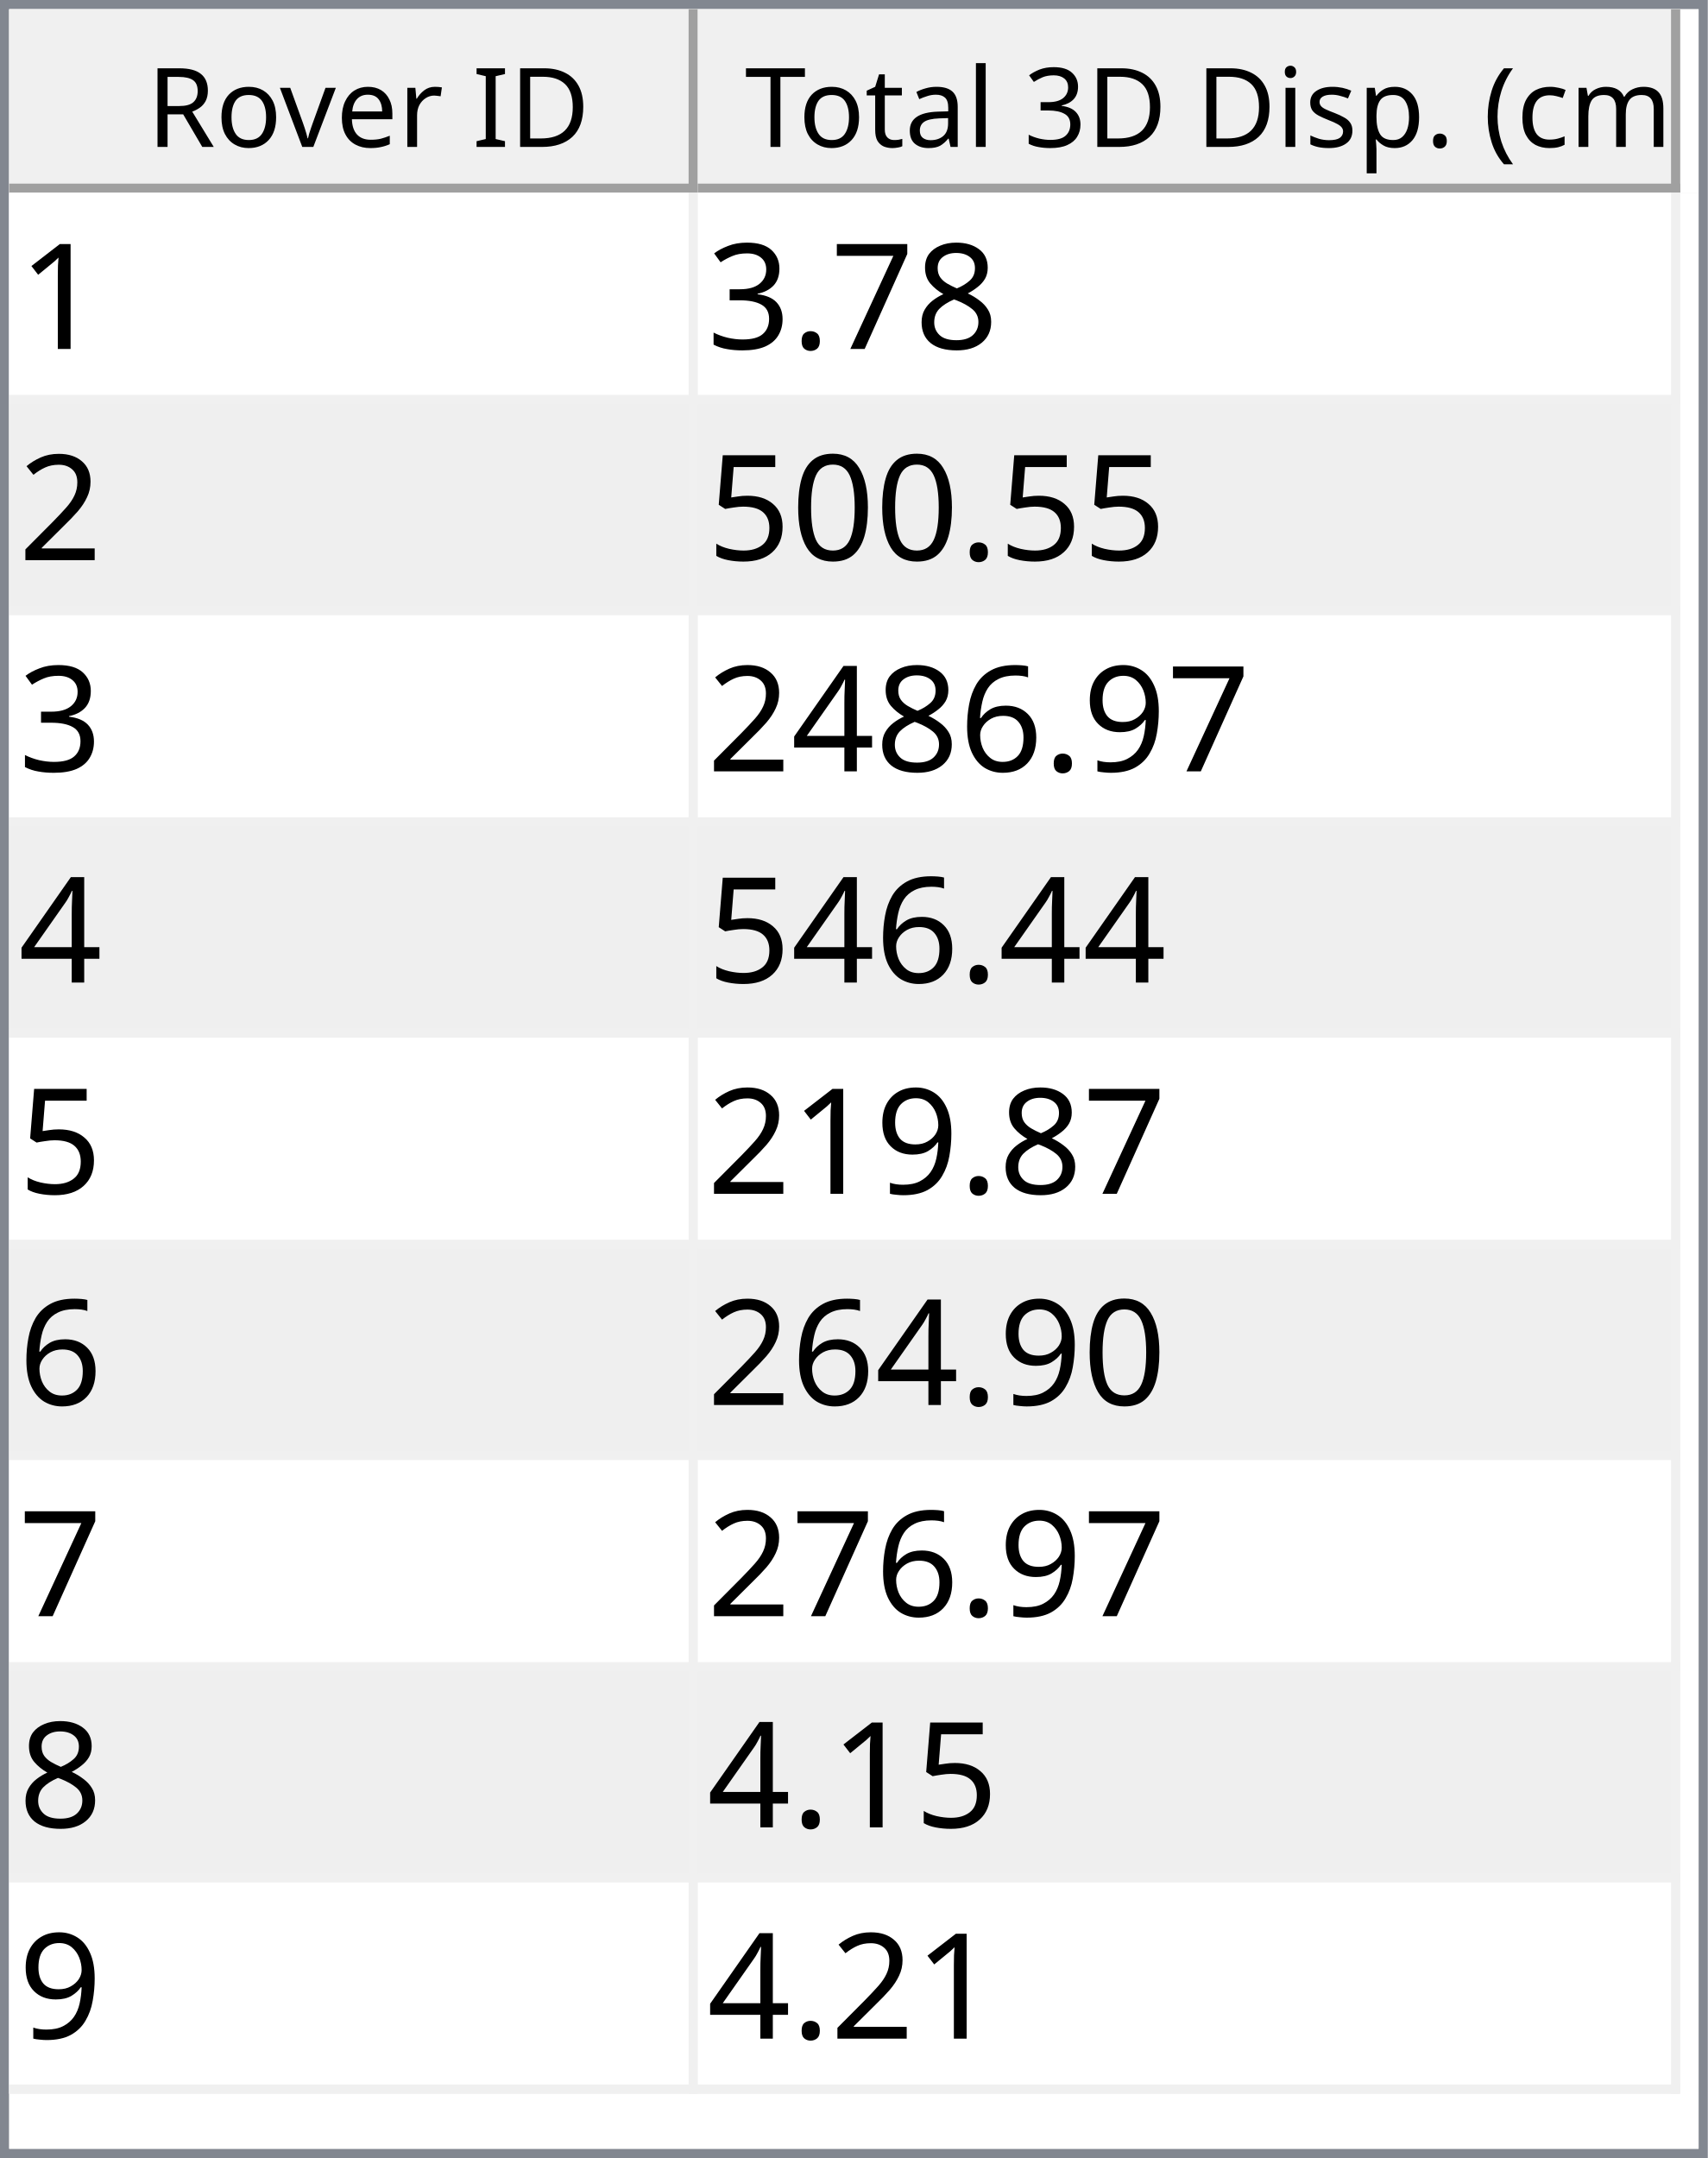
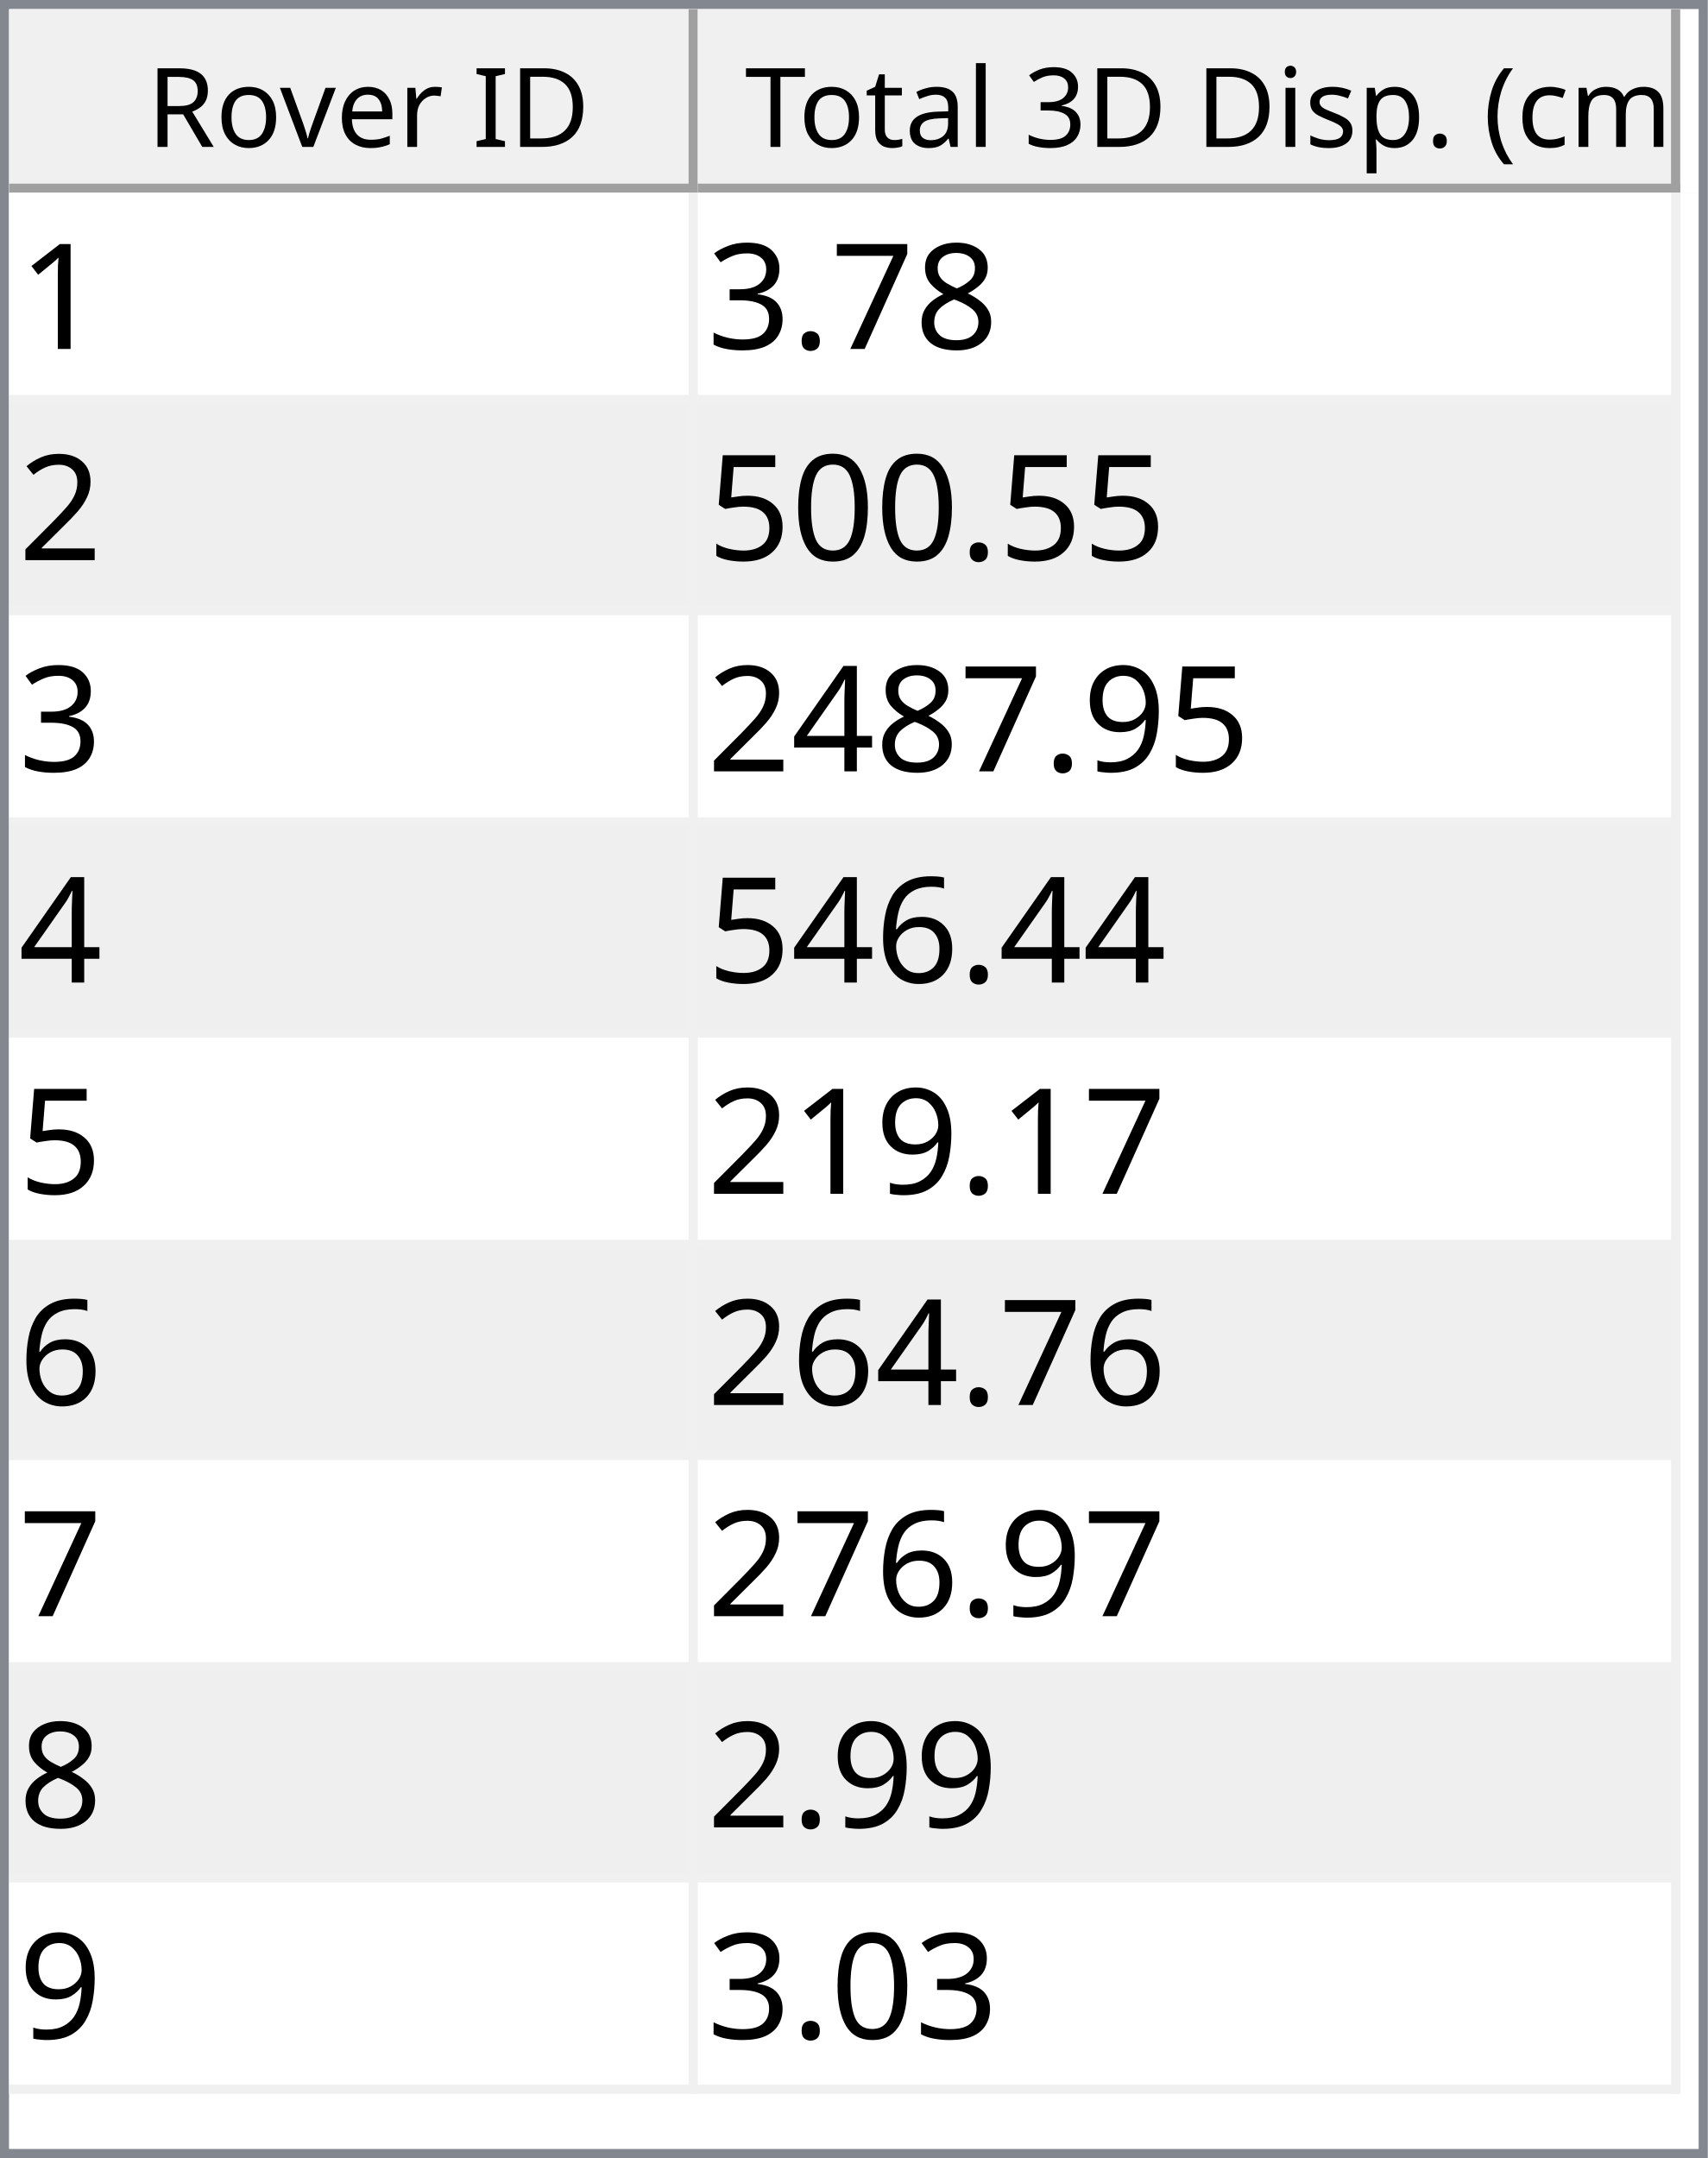
<svg xmlns="http://www.w3.org/2000/svg" style="fill-opacity:1; color-rendering:auto; color-interpolation:auto; text-rendering:auto; stroke:black; stroke-linecap:square; stroke-miterlimit:10; shape-rendering:auto; stroke-opacity:1; fill:black; stroke-dasharray:none; font-weight:normal; stroke-width:1; font-family:'Dialog'; font-style:normal; stroke-linejoin:miter; font-size:12px; stroke-dashoffset:0; image-rendering:auto;" width="186" height="235">
  <defs id="genericDefs" />
  <g>
    <defs id="defs1">
      <clipPath clipPathUnits="userSpaceOnUse" id="clipPath1">
        <path d="M0 0 L186 0 L186 235 L0 235 L0 0 Z" />
      </clipPath>
      <clipPath clipPathUnits="userSpaceOnUse" id="clipPath2">
        <path d="M0 0 L0 235 L186 235 L186 0 Z" />
      </clipPath>
      <clipPath clipPathUnits="userSpaceOnUse" id="clipPath3">
        <path d="M0 0 L0 20 L184 20 L184 0 Z" />
      </clipPath>
      <clipPath clipPathUnits="userSpaceOnUse" id="clipPath4">
        <path d="M0 0 L0 20 L75 20 L75 0 Z" />
      </clipPath>
      <clipPath clipPathUnits="userSpaceOnUse" id="clipPath5">
        <path d="M1 1 L1 19 L74 19 L74 1 Z" />
      </clipPath>
      <clipPath clipPathUnits="userSpaceOnUse" id="clipPath6">
        <path d="M0 0 L0 18 L73 18 L73 0 Z" />
      </clipPath>
      <clipPath clipPathUnits="userSpaceOnUse" id="clipPath7">
        <path d="M-0.5 -0.5 L-0.5 19.5 L74.5 19.5 L74.5 -0.5 Z" />
      </clipPath>
      <clipPath clipPathUnits="userSpaceOnUse" id="clipPath8">
        <path d="M0 0 L0 20 L107 20 L107 0 Z" />
      </clipPath>
      <clipPath clipPathUnits="userSpaceOnUse" id="clipPath9">
        <path d="M1 1 L1 19 L106 19 L106 1 Z" />
      </clipPath>
      <clipPath clipPathUnits="userSpaceOnUse" id="clipPath10">
        <path d="M0 0 L0 18 L105 18 L105 0 Z" />
      </clipPath>
      <clipPath clipPathUnits="userSpaceOnUse" id="clipPath11">
        <path d="M-0.5 -0.5 L-0.5 19.5 L106.5 19.5 L106.5 -0.5 Z" />
      </clipPath>
      <clipPath clipPathUnits="userSpaceOnUse" id="clipPath12">
        <path d="M0 0 L0 213 L184 213 L184 0 Z" />
      </clipPath>
      <clipPath clipPathUnits="userSpaceOnUse" id="clipPath13">
        <path d="M0 0 L0 207 L182 207 L182 0 Z" />
      </clipPath>
      <clipPath clipPathUnits="userSpaceOnUse" id="clipPath14">
        <path d="M-0.5 -0.5 L-0.5 206.5 L181.5 206.5 L181.5 -0.5 Z" />
      </clipPath>
      <clipPath clipPathUnits="userSpaceOnUse" id="clipPath15">
        <path d="M0 0 L0 22 L74 22 L74 0 Z" />
      </clipPath>
      <clipPath clipPathUnits="userSpaceOnUse" id="clipPath16">
        <path d="M0 0 L0 22 L106 22 L106 0 Z" />
      </clipPath>
      <font horiz-adv-x="64.551" id="font1">
        <font-face ascent="107.91" descent="25.098" units-per-em="100" style="font-style:normal; font-family:Segoe UI; font-weight:normal;" />
        <missing-glyph horiz-adv-x="64.551" d="M8.109 0 L8.109 68.266 L56.453 68.266 L56.453 0 L8.109 0 ZM15.328 7.234 L49.219 7.234 L49.219 61.031 L15.328 61.031 L15.328 7.234 Z" />
        <glyph unicode="D" horiz-adv-x="70.117" d="M9.188 0 L9.188 70.016 L28.516 70.016 Q65.531 70.016 65.531 35.891 Q65.531 19.672 55.25 9.836 Q44.969 0 27.734 0 L9.188 0 ZM17.391 62.594 L17.391 7.422 L27.828 7.422 Q41.609 7.422 49.273 14.797 Q56.938 22.172 56.938 35.688 Q56.938 62.594 28.328 62.594 L17.391 62.594 Z" />
        <glyph unicode="I" horiz-adv-x="26.611" d="M17.391 0 L9.188 0 L9.188 70.016 L17.391 70.016 L17.391 0 Z" />
        <glyph unicode=" " horiz-adv-x="27.393" d="" />
        <glyph unicode="r" horiz-adv-x="34.766" d="M34.188 41.891 Q32.078 43.5 28.125 43.5 Q23 43.5 19.555 38.672 Q16.109 33.844 16.109 25.484 L16.109 0 L8.109 0 L8.109 50 L16.109 50 L16.109 39.703 L16.312 39.703 Q18.016 44.969 21.531 47.922 Q25.047 50.875 29.391 50.875 Q32.516 50.875 34.188 50.203 L34.188 41.891 Z" />
        <glyph unicode="e" horiz-adv-x="52.295" d="M48.297 23 L12.984 23 Q13.188 14.656 17.484 10.109 Q21.781 5.562 29.297 5.562 Q37.75 5.562 44.828 11.141 L44.828 3.609 Q38.234 -1.172 27.391 -1.172 Q16.797 -1.172 10.742 5.641 Q4.688 12.453 4.688 24.812 Q4.688 36.469 11.305 43.82 Q17.922 51.172 27.734 51.172 Q37.547 51.172 42.922 44.828 Q48.297 38.484 48.297 27.203 L48.297 23 ZM40.094 29.781 Q40.047 36.719 36.75 40.578 Q33.453 44.438 27.594 44.438 Q21.922 44.438 17.969 40.383 Q14.016 36.328 13.094 29.781 L40.094 29.781 Z" />
        <glyph unicode="v" horiz-adv-x="47.9" d="M47.406 50 L27.484 0 L19.625 0 L0.688 50 L9.469 50 L22.172 13.672 Q23.578 9.672 23.922 6.688 L24.125 6.688 Q24.609 10.453 25.688 13.484 L38.969 50 L47.406 50 Z" />
        <glyph unicode="o" horiz-adv-x="58.594" d="M29 -1.172 Q17.922 -1.172 11.305 5.836 Q4.688 12.844 4.688 24.422 Q4.688 37.016 11.57 44.094 Q18.453 51.172 30.172 51.172 Q41.359 51.172 47.633 44.289 Q53.906 37.406 53.906 25.203 Q53.906 13.234 47.141 6.031 Q40.375 -1.172 29 -1.172 ZM29.594 44.438 Q21.875 44.438 17.383 39.188 Q12.891 33.938 12.891 24.703 Q12.891 15.828 17.43 10.695 Q21.969 5.562 29.594 5.562 Q37.359 5.562 41.531 10.594 Q45.703 15.625 45.703 24.906 Q45.703 34.281 41.531 39.359 Q37.359 44.438 29.594 44.438 Z" />
        <glyph unicode="R" horiz-adv-x="59.814" d="M59.375 0 L49.609 0 L37.891 19.625 Q36.281 22.359 34.766 24.289 Q33.25 26.219 31.664 27.438 Q30.078 28.656 28.25 29.219 Q26.422 29.781 24.125 29.781 L17.391 29.781 L17.391 0 L9.188 0 L9.188 70.016 L30.078 70.016 Q34.672 70.016 38.555 68.867 Q42.438 67.719 45.289 65.375 Q48.141 63.031 49.758 59.547 Q51.375 56.062 51.375 51.375 Q51.375 47.703 50.273 44.656 Q49.172 41.609 47.148 39.211 Q45.125 36.812 42.266 35.133 Q39.406 33.453 35.844 32.516 L35.844 32.328 Q37.594 31.547 38.891 30.547 Q40.188 29.547 41.359 28.18 Q42.531 26.812 43.68 25.078 Q44.828 23.344 46.234 21.047 L59.375 0 ZM17.391 62.594 L17.391 37.203 L28.516 37.203 Q31.594 37.203 34.203 38.133 Q36.812 39.062 38.719 40.797 Q40.625 42.531 41.703 45.047 Q42.781 47.562 42.781 50.688 Q42.781 56.297 39.141 59.445 Q35.5 62.594 28.609 62.594 L17.391 62.594 Z" />
        <glyph unicode=")" horiz-adv-x="30.176" d="M8.297 -15.922 L1.172 -15.922 Q16.406 2.344 16.406 26.812 Q16.406 51.469 1.078 70.016 L8.297 70.016 Q23.531 52.156 23.531 26.703 Q23.531 1.375 8.297 -15.922 Z" />
        <glyph unicode="m" horiz-adv-x="86.133" d="M79.109 0 L71.094 0 L71.094 28.719 Q71.094 37.016 68.531 40.727 Q65.969 44.438 59.906 44.438 Q54.781 44.438 51.195 39.75 Q47.609 35.062 47.609 28.516 L47.609 0 L39.594 0 L39.594 29.688 Q39.594 44.438 28.219 44.438 Q22.953 44.438 19.531 40.016 Q16.109 35.594 16.109 28.516 L16.109 0 L8.109 0 L8.109 50 L16.109 50 L16.109 42.094 L16.312 42.094 Q21.625 51.172 31.844 51.172 Q36.969 51.172 40.773 48.312 Q44.578 45.453 46 40.828 Q51.562 51.172 62.594 51.172 Q79.109 51.172 79.109 30.812 L79.109 0 Z" />
        <glyph unicode="c" horiz-adv-x="46.191" d="M42.188 2.297 Q36.422 -1.172 28.516 -1.172 Q17.828 -1.172 11.258 5.789 Q4.688 12.75 4.688 23.828 Q4.688 36.188 11.766 43.68 Q18.844 51.172 30.672 51.172 Q37.25 51.172 42.281 48.734 L42.281 40.531 Q36.719 44.438 30.375 44.438 Q22.703 44.438 17.797 38.945 Q12.891 33.453 12.891 24.516 Q12.891 15.719 17.508 10.641 Q22.125 5.562 29.891 5.562 Q36.422 5.562 42.188 9.906 L42.188 2.297 Z" />
        <glyph unicode="(" horiz-adv-x="30.176" d="M29.109 -15.922 L21.969 -15.922 Q6.844 1.375 6.844 26.703 Q6.844 52.156 21.969 70.016 L29.203 70.016 Q13.875 51.469 13.875 26.812 Q13.875 2.344 29.109 -15.922 Z" />
        <glyph unicode="." horiz-adv-x="21.68" d="M10.891 -1.078 Q8.641 -1.078 7.055 0.539 Q5.469 2.156 5.469 4.391 Q5.469 6.641 7.055 8.273 Q8.641 9.906 10.891 9.906 Q13.188 9.906 14.797 8.273 Q16.406 6.641 16.406 4.391 Q16.406 2.156 14.797 0.539 Q13.188 -1.078 10.891 -1.078 Z" />
        <glyph unicode="p" horiz-adv-x="58.789" d="M16.312 7.234 L16.109 7.234 L16.109 -23 L8.109 -23 L8.109 50 L16.109 50 L16.109 41.219 L16.312 41.219 Q22.219 51.172 33.594 51.172 Q43.266 51.172 48.688 44.461 Q54.109 37.75 54.109 26.469 Q54.109 13.922 48 6.375 Q41.891 -1.172 31.297 -1.172 Q21.578 -1.172 16.312 7.234 ZM16.109 27.391 L16.109 20.406 Q16.109 14.203 20.141 9.883 Q24.172 5.562 30.375 5.562 Q37.641 5.562 41.773 11.133 Q45.906 16.703 45.906 26.609 Q45.906 34.969 42.047 39.703 Q38.188 44.438 31.594 44.438 Q24.609 44.438 20.359 39.578 Q16.109 34.719 16.109 27.391 Z" />
        <glyph unicode="s" horiz-adv-x="42.432" d="M5.078 1.812 L5.078 10.406 Q11.625 5.562 19.484 5.562 Q30.031 5.562 30.031 12.594 Q30.031 14.594 29.125 15.992 Q28.219 17.391 26.68 18.461 Q25.141 19.531 23.07 20.383 Q21 21.234 18.609 22.172 Q15.281 23.484 12.766 24.828 Q10.25 26.172 8.57 27.859 Q6.891 29.547 6.031 31.695 Q5.172 33.844 5.172 36.719 Q5.172 40.234 6.789 42.945 Q8.406 45.656 11.086 47.484 Q13.766 49.312 17.211 50.242 Q20.656 51.172 24.312 51.172 Q30.812 51.172 35.938 48.922 L35.938 40.828 Q30.422 44.438 23.25 44.438 Q21 44.438 19.195 43.922 Q17.391 43.406 16.094 42.477 Q14.797 41.547 14.086 40.258 Q13.375 38.969 13.375 37.406 Q13.375 35.453 14.086 34.133 Q14.797 32.812 16.164 31.789 Q17.531 30.766 19.484 29.938 Q21.438 29.109 23.922 28.125 Q27.25 26.859 29.883 25.516 Q32.516 24.172 34.375 22.484 Q36.234 20.797 37.234 18.602 Q38.234 16.406 38.234 13.375 Q38.234 9.672 36.602 6.938 Q34.969 4.203 32.234 2.398 Q29.5 0.594 25.93 -0.289 Q22.359 -1.172 18.453 -1.172 Q10.75 -1.172 5.078 1.812 Z" />
        <glyph unicode="i" horiz-adv-x="24.219" d="M12.203 62.703 Q10.062 62.703 8.547 64.164 Q7.031 65.625 7.031 67.875 Q7.031 70.125 8.547 71.609 Q10.062 73.094 12.203 73.094 Q14.406 73.094 15.945 71.609 Q17.484 70.125 17.484 67.875 Q17.484 65.719 15.945 64.211 Q14.406 62.703 12.203 62.703 ZM16.109 0 L8.109 0 L8.109 50 L16.109 50 L16.109 0 Z" />
        <glyph unicode="3" horiz-adv-x="53.906" d="M46.531 19.828 Q46.531 15.094 44.75 11.211 Q42.969 7.328 39.719 4.57 Q36.469 1.812 31.93 0.297 Q27.391 -1.219 21.922 -1.219 Q11.922 -1.219 6 2.594 L6 11.188 Q13.094 5.609 22.219 5.609 Q25.875 5.609 28.828 6.539 Q31.781 7.469 33.906 9.227 Q36.031 10.984 37.18 13.477 Q38.328 15.969 38.328 19.094 Q38.328 32.812 18.797 32.812 L12.984 32.812 L12.984 39.594 L18.5 39.594 Q35.797 39.594 35.797 52.484 Q35.797 64.406 22.609 64.406 Q15.188 64.406 8.688 59.422 L8.688 67.188 Q15.375 71.188 24.609 71.188 Q29 71.188 32.57 69.969 Q36.141 68.75 38.68 66.555 Q41.219 64.359 42.609 61.281 Q44 58.203 44 54.5 Q44 40.672 30.031 36.719 L30.031 36.531 Q33.594 36.141 36.625 34.797 Q39.656 33.453 41.852 31.305 Q44.047 29.156 45.289 26.25 Q46.531 23.344 46.531 19.828 Z" />
        <glyph unicode="l" horiz-adv-x="24.219" d="M16.109 0 L8.109 0 L8.109 74.031 L16.109 74.031 L16.109 0 Z" />
        <glyph unicode="a" horiz-adv-x="50.879" d="M43.891 0 L35.891 0 L35.891 7.812 L35.688 7.812 Q30.469 -1.172 20.312 -1.172 Q12.844 -1.172 8.617 2.781 Q4.391 6.734 4.391 13.281 Q4.391 27.297 20.906 29.594 L35.891 31.688 Q35.891 44.438 25.594 44.438 Q16.547 44.438 9.281 38.281 L9.281 46.484 Q16.656 51.172 26.266 51.172 Q43.891 51.172 43.891 32.516 L43.891 0 ZM35.891 25.297 L23.828 23.641 Q18.266 22.859 15.43 20.875 Q12.594 18.891 12.594 13.875 Q12.594 10.203 15.211 7.883 Q17.828 5.562 22.172 5.562 Q28.125 5.562 32.008 9.742 Q35.891 13.922 35.891 20.312 L35.891 25.297 Z" />
        <glyph unicode="t" horiz-adv-x="33.887" d="M31.297 0.484 Q28.469 -1.078 23.828 -1.078 Q10.688 -1.078 10.688 13.578 L10.688 43.172 L2.094 43.172 L2.094 50 L10.688 50 L10.688 62.203 L18.703 64.797 L18.703 50 L31.297 50 L31.297 43.172 L18.703 43.172 L18.703 14.984 Q18.703 9.969 20.414 7.82 Q22.125 5.672 26.078 5.672 Q29.109 5.672 31.297 7.328 L31.297 0.484 Z" />
        <glyph unicode="T" horiz-adv-x="52.393" d="M50.594 62.594 L30.375 62.594 L30.375 0 L22.172 0 L22.172 62.594 L2 62.594 L2 70.016 L50.594 70.016 L50.594 62.594 Z" />
      </font>
      <font horiz-adv-x="75.0" id="font2">
        <font-face ascent="100.537" descent="21.973" units-per-em="100" style="font-style:normal; font-family:sans-serif; font-weight:normal;" />
        <missing-glyph horiz-adv-x="75.0" d="M12.5 0 L12.5 62.5 L62.5 62.5 L62.5 0 L12.5 0 ZM14.062 1.562 L60.938 1.562 L60.938 60.938 L14.062 60.938 L14.062 1.562 Z" />
        <glyph unicode="1" horiz-adv-x="55.615" d="M37.25 0 L28.469 0 L28.469 56 Q25.297 52.984 20.141 49.953 Q14.984 46.922 10.891 45.406 L10.891 53.906 Q18.266 57.375 23.781 62.305 Q29.297 67.234 31.594 71.875 L37.25 71.875 L37.25 0 Z" />
        <glyph unicode="8" horiz-adv-x="55.615" d="M17.672 38.812 Q12.203 40.828 9.57 44.539 Q6.938 48.25 6.938 53.422 Q6.938 61.234 12.555 66.555 Q18.172 71.875 27.484 71.875 Q36.859 71.875 42.578 66.43 Q48.297 60.984 48.297 53.172 Q48.297 48.188 45.68 44.508 Q43.062 40.828 37.75 38.812 Q44.344 36.672 47.781 31.883 Q51.219 27.094 51.219 20.453 Q51.219 11.281 44.727 5.031 Q38.234 -1.219 27.641 -1.219 Q17.047 -1.219 10.547 5.055 Q4.047 11.328 4.047 20.703 Q4.047 27.688 7.594 32.398 Q11.141 37.109 17.672 38.812 ZM15.922 53.719 Q15.922 48.641 19.195 45.414 Q22.469 42.188 27.688 42.188 Q32.766 42.188 36.016 45.383 Q39.266 48.578 39.266 53.219 Q39.266 58.062 35.914 61.359 Q32.562 64.656 27.594 64.656 Q22.562 64.656 19.242 61.43 Q15.922 58.203 15.922 53.719 ZM13.094 20.656 Q13.094 16.891 14.875 13.375 Q16.656 9.859 20.172 7.93 Q23.688 6 27.734 6 Q34.031 6 38.133 10.055 Q42.234 14.109 42.234 20.359 Q42.234 26.703 38.016 30.859 Q33.797 35.016 27.438 35.016 Q21.234 35.016 17.164 30.914 Q13.094 26.812 13.094 20.656 Z" />
        <glyph unicode="7" horiz-adv-x="55.615" d="M4.734 62.203 L4.734 70.656 L51.078 70.656 L51.078 63.812 Q44.234 56.547 37.523 44.484 Q30.812 32.422 27.156 19.672 Q24.516 10.688 23.781 0 L14.75 0 Q14.891 8.453 18.062 20.414 Q21.234 32.375 27.172 43.484 Q33.109 54.594 39.797 62.203 L4.734 62.203 Z" />
        <glyph unicode="." horiz-adv-x="27.783" d="M9.078 0 L9.078 10.016 L19.094 10.016 L19.094 0 L9.078 0 Z" />
        <glyph unicode="3" horiz-adv-x="55.615" d="M4.203 18.891 L12.984 20.062 Q14.5 12.594 18.141 9.297 Q21.781 6 27 6 Q33.203 6 37.477 10.297 Q41.75 14.594 41.75 20.953 Q41.75 27 37.797 30.93 Q33.844 34.859 27.734 34.859 Q25.25 34.859 21.531 33.891 L22.516 41.609 Q23.391 41.5 23.922 41.5 Q29.547 41.5 34.039 44.43 Q38.531 47.359 38.531 53.469 Q38.531 58.297 35.258 61.477 Q31.984 64.656 26.812 64.656 Q21.688 64.656 18.266 61.43 Q14.844 58.203 13.875 51.766 L5.078 53.328 Q6.688 62.156 12.398 67.016 Q18.109 71.875 26.609 71.875 Q32.469 71.875 37.398 69.359 Q42.328 66.844 44.945 62.5 Q47.562 58.156 47.562 53.266 Q47.562 48.641 45.07 44.828 Q42.578 41.016 37.703 38.766 Q44.047 37.312 47.562 32.695 Q51.078 28.078 51.078 21.141 Q51.078 11.766 44.242 5.25 Q37.406 -1.266 26.953 -1.266 Q17.531 -1.266 11.305 4.352 Q5.078 9.969 4.203 18.891 Z" />
        <glyph unicode="2" horiz-adv-x="55.615" d="M50.344 8.453 L50.344 0 L3.031 0 Q2.938 3.172 4.047 6.109 Q5.859 10.938 9.836 15.625 Q13.812 20.312 21.344 26.469 Q33.016 36.031 37.117 41.625 Q41.219 47.219 41.219 52.203 Q41.219 57.422 37.477 61.008 Q33.734 64.594 27.734 64.594 Q21.391 64.594 17.578 60.789 Q13.766 56.984 13.719 50.25 L4.688 51.172 Q5.609 61.281 11.664 66.578 Q17.719 71.875 27.938 71.875 Q38.234 71.875 44.242 66.164 Q50.25 60.453 50.25 52 Q50.25 47.703 48.492 43.555 Q46.734 39.406 42.656 34.812 Q38.578 30.219 29.109 22.219 Q21.188 15.578 18.945 13.211 Q16.703 10.844 15.234 8.453 L50.344 8.453 Z" />
        <glyph unicode="0" horiz-adv-x="55.615" d="M4.156 35.297 Q4.156 48 6.766 55.742 Q9.375 63.484 14.523 67.68 Q19.672 71.875 27.484 71.875 Q33.25 71.875 37.594 69.555 Q41.938 67.234 44.773 62.867 Q47.609 58.5 49.219 52.227 Q50.828 45.953 50.828 35.297 Q50.828 22.703 48.242 14.969 Q45.656 7.234 40.508 3.008 Q35.359 -1.219 27.484 -1.219 Q17.141 -1.219 11.234 6.203 Q4.156 15.141 4.156 35.297 ZM13.188 35.297 Q13.188 17.672 17.312 11.836 Q21.438 6 27.484 6 Q33.547 6 37.672 11.859 Q41.797 17.719 41.797 35.297 Q41.797 52.984 37.672 58.789 Q33.547 64.594 27.391 64.594 Q21.344 64.594 17.719 59.469 Q13.188 52.938 13.188 35.297 Z" />
        <glyph unicode="5" horiz-adv-x="55.615" d="M4.156 18.75 L13.375 19.531 Q14.406 12.797 18.141 9.398 Q21.875 6 27.156 6 Q33.5 6 37.891 10.789 Q42.281 15.578 42.281 23.484 Q42.281 31 38.062 35.352 Q33.844 39.703 27 39.703 Q22.75 39.703 19.336 37.773 Q15.922 35.844 13.969 32.766 L5.719 33.844 L12.641 70.609 L48.25 70.609 L48.25 62.203 L19.672 62.203 L15.828 42.969 Q22.266 47.469 29.344 47.469 Q38.719 47.469 45.164 40.969 Q51.609 34.469 51.609 24.266 Q51.609 14.547 45.953 7.469 Q39.062 -1.219 27.156 -1.219 Q17.391 -1.219 11.211 4.25 Q5.031 9.719 4.156 18.75 Z" />
        <glyph unicode="9" horiz-adv-x="55.615" d="M5.469 16.547 L13.922 17.328 Q14.984 11.375 18.016 8.688 Q21.047 6 25.781 6 Q29.828 6 32.883 7.859 Q35.938 9.719 37.891 12.82 Q39.844 15.922 41.164 21.195 Q42.484 26.469 42.484 31.938 Q42.484 32.516 42.438 33.688 Q39.797 29.5 35.234 26.883 Q30.672 24.266 25.344 24.266 Q16.453 24.266 10.305 30.711 Q4.156 37.156 4.156 47.703 Q4.156 58.594 10.578 65.234 Q17 71.875 26.656 71.875 Q33.641 71.875 39.43 68.117 Q45.219 64.359 48.219 57.398 Q51.219 50.438 51.219 37.25 Q51.219 23.531 48.242 15.406 Q45.266 7.281 39.383 3.031 Q33.5 -1.219 25.594 -1.219 Q17.188 -1.219 11.867 3.445 Q6.547 8.109 5.469 16.547 ZM41.453 48.141 Q41.453 55.719 37.43 60.156 Q33.406 64.594 27.734 64.594 Q21.875 64.594 17.531 59.812 Q13.188 55.031 13.188 47.406 Q13.188 40.578 17.312 36.305 Q21.438 32.031 27.484 32.031 Q33.594 32.031 37.523 36.305 Q41.453 40.578 41.453 48.141 Z" />
+         <glyph unicode="4" horiz-adv-x="55.615" d="M32.328 0 L32.328 17.141 L1.266 17.141 L1.266 25.203 L33.938 71.578 L41.109 71.578 L41.109 25.203 L50.781 25.203 L50.781 17.141 L41.109 17.141 L41.109 0 L32.328 0 ZM32.328 25.203 L32.328 57.469 L9.906 25.203 L32.328 25.203 Z" />
        <glyph unicode="6" horiz-adv-x="55.615" d="M49.75 54.047 L41.016 53.375 Q39.844 58.547 37.703 60.891 Q34.125 64.656 28.906 64.656 Q24.703 64.656 21.531 62.312 Q17.391 59.281 14.992 53.469 Q12.594 47.656 12.5 36.922 Q15.672 41.75 20.266 44.094 Q24.859 46.438 29.891 46.438 Q38.672 46.438 44.852 39.969 Q51.031 33.5 51.031 23.25 Q51.031 16.5 48.125 10.719 Q45.219 4.938 40.141 1.859 Q35.062 -1.219 28.609 -1.219 Q17.625 -1.219 10.695 6.859 Q3.766 14.938 3.766 33.5 Q3.766 54.25 11.422 63.672 Q18.109 71.875 29.438 71.875 Q37.891 71.875 43.289 67.141 Q48.688 62.406 49.75 54.047 ZM13.875 23.188 Q13.875 18.656 15.797 14.508 Q17.719 10.359 21.188 8.18 Q24.656 6 28.469 6 Q34.031 6 38.039 10.492 Q42.047 14.984 42.047 22.703 Q42.047 30.125 38.086 34.398 Q34.125 38.672 28.125 38.672 Q22.172 38.672 18.023 34.398 Q13.875 30.125 13.875 23.188 Z" />
-         <glyph unicode="4" horiz-adv-x="55.615" d="M32.328 0 L32.328 17.141 L1.266 17.141 L1.266 25.203 L33.938 71.578 L41.109 71.578 L41.109 25.203 L50.781 25.203 L50.781 17.141 L41.109 17.141 L41.109 0 L32.328 0 ZM32.328 25.203 L32.328 57.469 L9.906 25.203 L32.328 25.203 Z" />
      </font>
    </defs>
    <g style="fill:white; stroke:white;">
      <rect x="0" y="0" width="186" style="clip-path:url(#clipPath1); stroke:none;" height="235" />
    </g>
    <g style="fill:white; text-rendering:optimizeSpeed; color-rendering:optimizeSpeed; image-rendering:optimizeSpeed; shape-rendering:crispEdges; stroke:white; color-interpolation:sRGB;">
      <rect x="0" width="186" height="235" y="0" style="stroke:none;" />
      <path style="stroke:none;" d="M0 235 L186 235 L186 0 L0 0 Z" />
    </g>
    <g style="fill:rgb(240,240,240); font-family:'Segoe UI'; stroke:rgb(240,240,240);">
      <rect x="0" y="0" width="186" style="clip-path:url(#clipPath2); stroke:none;" height="235" />
    </g>
    <g style="fill:rgb(130,135,144); font-family:'Segoe UI'; stroke:rgb(130,135,144);">
      <path d="M0 0 L186 0 L186 235 L0 235 L0 0 ZM1 1 L185 1 L185 234 L1 234 L1 1 Z" style="fill-rule:evenodd; clip-path:url(#clipPath2); stroke:none;" />
    </g>
    <g style="fill:white; font-family:'Segoe UI'; stroke:white;" transform="translate(1,1)">
      <rect x="0" y="0" width="184" style="clip-path:url(#clipPath3); stroke:none;" height="20" />
    </g>
    <g style="fill:rgb(240,240,240); font-family:'Segoe UI'; stroke:rgb(240,240,240);" transform="translate(1,1)">
      <rect x="0" y="0" width="75" style="clip-path:url(#clipPath4); stroke:none;" height="20" />
    </g>
    <g style="font-family:'Segoe UI';" transform="translate(2,2)">
      <text x="14" xml:space="preserve" y="14" style="clip-path:url(#clipPath6); stroke:none;">Rover ID</text>
    </g>
    <g style="fill:rgb(160,160,160); font-family:'Segoe UI'; stroke:rgb(160,160,160); stroke-linejoin:bevel;" transform="translate(1.5,1.5)">
      <line x1="74" x2="74" y1="0" style="fill:none; clip-path:url(#clipPath7);" y2="19" />
    </g>
    <g style="fill:rgb(160,160,160); font-family:'Segoe UI'; stroke:rgb(160,160,160); stroke-linejoin:bevel;" transform="matrix(1,0,0,1,1,1) translate(0.5,0.5)">
      <line x1="0" x2="74" y1="19" style="fill:none; clip-path:url(#clipPath7);" y2="19" />
    </g>
    <g style="fill:rgb(240,240,240); font-family:'Segoe UI'; stroke:rgb(240,240,240);" transform="translate(76,1)">
      <rect x="0" y="0" width="107" style="clip-path:url(#clipPath8); stroke:none;" height="20" />
    </g>
    <g style="font-family:'Segoe UI';" transform="translate(77,2)">
      <text x="1" xml:space="preserve" y="14" style="clip-path:url(#clipPath10); stroke:none;"> Total 3D Disp. (cm)</text>
    </g>
    <g style="fill:rgb(160,160,160); font-family:'Segoe UI'; stroke:rgb(160,160,160); stroke-linejoin:bevel;" transform="translate(76.5,1.5)">
      <line x1="106" x2="106" y1="0" style="fill:none; clip-path:url(#clipPath11);" y2="19" />
    </g>
    <g style="fill:rgb(160,160,160); font-family:'Segoe UI'; stroke:rgb(160,160,160); stroke-linejoin:bevel;" transform="matrix(1,0,0,1,76,1) translate(0.5,0.5)">
      <line x1="0" x2="106" y1="19" style="fill:none; clip-path:url(#clipPath11);" y2="19" />
    </g>
    <g style="fill:white; font-family:'Segoe UI'; stroke:white;" transform="translate(1,21)">
      <rect x="0" y="0" width="184" style="clip-path:url(#clipPath12); stroke:none;" height="213" />
    </g>
    <g style="fill:rgb(240,240,240); font-size:16px; font-family:sans-serif; stroke:rgb(240,240,240);" transform="translate(1,21)">
      <rect x="0" y="0" width="182" style="clip-path:url(#clipPath13); stroke:none;" height="207" />
      <line transform="translate(0.5,0.5)" x1="0" x2="181" y1="22" style="clip-path:url(#clipPath14); fill:none; stroke-linejoin:bevel;" y2="22" />
    </g>
    <g transform="matrix(1,0,0,1,1,21) translate(0.5,0.5)" style="fill:rgb(240,240,240); font-size:16px; font-family:sans-serif; stroke:rgb(240,240,240); stroke-linejoin:bevel;">
      <line x1="0" x2="181" y1="45" style="fill:none; clip-path:url(#clipPath14);" y2="45" />
    </g>
    <g transform="matrix(1,0,0,1,1,21) translate(0.5,0.5)" style="fill:rgb(240,240,240); font-size:16px; font-family:sans-serif; stroke:rgb(240,240,240); stroke-linejoin:bevel;">
      <line x1="0" x2="181" y1="68" style="fill:none; clip-path:url(#clipPath14);" y2="68" />
    </g>
    <g transform="matrix(1,0,0,1,1,21) translate(0.5,0.5)" style="fill:rgb(240,240,240); font-size:16px; font-family:sans-serif; stroke:rgb(240,240,240); stroke-linejoin:bevel;">
      <line x1="0" x2="181" y1="91" style="fill:none; clip-path:url(#clipPath14);" y2="91" />
    </g>
    <g transform="matrix(1,0,0,1,1,21) translate(0.5,0.5)" style="fill:rgb(240,240,240); font-size:16px; font-family:sans-serif; stroke:rgb(240,240,240); stroke-linejoin:bevel;">
      <line x1="0" x2="181" y1="114" style="fill:none; clip-path:url(#clipPath14);" y2="114" />
    </g>
    <g transform="matrix(1,0,0,1,1,21) translate(0.5,0.5)" style="fill:rgb(240,240,240); font-size:16px; font-family:sans-serif; stroke:rgb(240,240,240); stroke-linejoin:bevel;">
      <line x1="0" x2="181" y1="137" style="fill:none; clip-path:url(#clipPath14);" y2="137" />
    </g>
    <g transform="matrix(1,0,0,1,1,21) translate(0.5,0.5)" style="fill:rgb(240,240,240); font-size:16px; font-family:sans-serif; stroke:rgb(240,240,240); stroke-linejoin:bevel;">
      <line x1="0" x2="181" y1="160" style="fill:none; clip-path:url(#clipPath14);" y2="160" />
    </g>
    <g transform="matrix(1,0,0,1,1,21) translate(0.5,0.5)" style="fill:rgb(240,240,240); font-size:16px; font-family:sans-serif; stroke:rgb(240,240,240); stroke-linejoin:bevel;">
      <line x1="0" x2="181" y1="183" style="fill:none; clip-path:url(#clipPath14);" y2="183" />
    </g>
    <g transform="matrix(1,0,0,1,1,21) translate(0.5,0.5)" style="fill:rgb(240,240,240); font-size:16px; font-family:sans-serif; stroke:rgb(240,240,240); stroke-linejoin:bevel;">
      <line x1="0" x2="181" y1="206" style="fill:none; clip-path:url(#clipPath14);" y2="206" />
    </g>
    <g transform="matrix(1,0,0,1,1,21) translate(0.5,0.5)" style="fill:rgb(240,240,240); font-size:16px; font-family:sans-serif; stroke:rgb(240,240,240); stroke-linejoin:bevel;">
      <line x1="74" x2="74" y1="0" style="fill:none; clip-path:url(#clipPath14);" y2="206" />
    </g>
    <g transform="matrix(1,0,0,1,1,21) translate(0.5,0.5)" style="fill:rgb(240,240,240); font-size:16px; font-family:sans-serif; stroke:rgb(240,240,240); stroke-linejoin:bevel;">
      <line x1="181" x2="181" y1="0" style="fill:none; clip-path:url(#clipPath14);" y2="206" />
    </g>
    <g style="fill:white; font-size:16px; font-family:sans-serif; stroke:white;" transform="matrix(1,0,0,1,1,21)">
      <rect x="0" y="0" width="74" style="clip-path:url(#clipPath15); stroke:none;" height="22" />
      <text x="1" y="17" style="fill:black; clip-path:url(#clipPath15); stroke:none;" xml:space="preserve">1</text>
    </g>
    <g style="fill:white; font-size:16px; font-family:sans-serif; stroke:white;" transform="matrix(1,0,0,1,1,21) translate(75,0)">
      <rect x="0" y="0" width="106" style="clip-path:url(#clipPath16); stroke:none;" height="22" />
      <text x="1" y="17" style="fill:black; clip-path:url(#clipPath16); stroke:none;" xml:space="preserve">3.78</text>
    </g>
    <g style="fill:rgb(239,239,239); font-size:16px; font-family:sans-serif; stroke:rgb(239,239,239);" transform="matrix(1,0,0,1,1,21) translate(0,23)">
      <rect x="0" y="0" width="74" style="clip-path:url(#clipPath15); stroke:none;" height="22" />
      <text x="1" y="17" style="fill:black; clip-path:url(#clipPath15); stroke:none;" xml:space="preserve">2</text>
    </g>
    <g style="fill:rgb(239,239,239); font-size:16px; font-family:sans-serif; stroke:rgb(239,239,239);" transform="matrix(1,0,0,1,1,21) translate(75,23)">
      <rect x="0" y="0" width="106" style="clip-path:url(#clipPath16); stroke:none;" height="22" />
      <text x="1" y="17" style="fill:black; clip-path:url(#clipPath16); stroke:none;" xml:space="preserve">500.55</text>
    </g>
    <g style="fill:white; font-size:16px; font-family:sans-serif; stroke:white;" transform="matrix(1,0,0,1,1,21) translate(0,46)">
      <rect x="0" y="0" width="74" style="clip-path:url(#clipPath15); stroke:none;" height="22" />
      <text x="1" y="17" style="fill:black; clip-path:url(#clipPath15); stroke:none;" xml:space="preserve">3</text>
    </g>
    <g style="fill:white; font-size:16px; font-family:sans-serif; stroke:white;" transform="matrix(1,0,0,1,1,21) translate(75,46)">
      <rect x="0" y="0" width="106" style="clip-path:url(#clipPath16); stroke:none;" height="22" />
-       <text x="1" y="17" style="fill:black; clip-path:url(#clipPath16); stroke:none;" xml:space="preserve">2486.97</text>
+       <text x="1" y="17" style="fill:black; clip-path:url(#clipPath16); stroke:none;" xml:space="preserve">2487.95</text>
    </g>
    <g style="fill:rgb(239,239,239); font-size:16px; font-family:sans-serif; stroke:rgb(239,239,239);" transform="matrix(1,0,0,1,1,21) translate(0,69)">
      <rect x="0" y="0" width="74" style="clip-path:url(#clipPath15); stroke:none;" height="22" />
      <text x="1" y="17" style="fill:black; clip-path:url(#clipPath15); stroke:none;" xml:space="preserve">4</text>
    </g>
    <g style="fill:rgb(239,239,239); font-size:16px; font-family:sans-serif; stroke:rgb(239,239,239);" transform="matrix(1,0,0,1,1,21) translate(75,69)">
      <rect x="0" y="0" width="106" style="clip-path:url(#clipPath16); stroke:none;" height="22" />
      <text x="1" y="17" style="fill:black; clip-path:url(#clipPath16); stroke:none;" xml:space="preserve">546.44</text>
    </g>
    <g style="fill:white; font-size:16px; font-family:sans-serif; stroke:white;" transform="matrix(1,0,0,1,1,21) translate(0,92)">
      <rect x="0" y="0" width="74" style="clip-path:url(#clipPath15); stroke:none;" height="22" />
      <text x="1" y="17" style="fill:black; clip-path:url(#clipPath15); stroke:none;" xml:space="preserve">5</text>
    </g>
    <g style="fill:white; font-size:16px; font-family:sans-serif; stroke:white;" transform="matrix(1,0,0,1,1,21) translate(75,92)">
      <rect x="0" y="0" width="106" style="clip-path:url(#clipPath16); stroke:none;" height="22" />
-       <text x="1" y="17" style="fill:black; clip-path:url(#clipPath16); stroke:none;" xml:space="preserve">219.87</text>
+       <text x="1" y="17" style="fill:black; clip-path:url(#clipPath16); stroke:none;" xml:space="preserve">219.17</text>
    </g>
    <g style="fill:rgb(239,239,239); font-size:16px; font-family:sans-serif; stroke:rgb(239,239,239);" transform="matrix(1,0,0,1,1,21) translate(0,115)">
      <rect x="0" y="0" width="74" style="clip-path:url(#clipPath15); stroke:none;" height="22" />
      <text x="1" y="17" style="fill:black; clip-path:url(#clipPath15); stroke:none;" xml:space="preserve">6</text>
    </g>
    <g style="fill:rgb(239,239,239); font-size:16px; font-family:sans-serif; stroke:rgb(239,239,239);" transform="matrix(1,0,0,1,1,21) translate(75,115)">
      <rect x="0" y="0" width="106" style="clip-path:url(#clipPath16); stroke:none;" height="22" />
-       <text x="1" y="17" style="fill:black; clip-path:url(#clipPath16); stroke:none;" xml:space="preserve">264.90</text>
+       <text x="1" y="17" style="fill:black; clip-path:url(#clipPath16); stroke:none;" xml:space="preserve">264.76</text>
    </g>
    <g style="fill:white; font-size:16px; font-family:sans-serif; stroke:white;" transform="matrix(1,0,0,1,1,21) translate(0,138)">
      <rect x="0" y="0" width="74" style="clip-path:url(#clipPath15); stroke:none;" height="22" />
      <text x="1" y="17" style="fill:black; clip-path:url(#clipPath15); stroke:none;" xml:space="preserve">7</text>
    </g>
    <g style="fill:white; font-size:16px; font-family:sans-serif; stroke:white;" transform="matrix(1,0,0,1,1,21) translate(75,138)">
      <rect x="0" y="0" width="106" style="clip-path:url(#clipPath16); stroke:none;" height="22" />
      <text x="1" y="17" style="fill:black; clip-path:url(#clipPath16); stroke:none;" xml:space="preserve">276.97</text>
    </g>
    <g style="fill:rgb(239,239,239); font-size:16px; font-family:sans-serif; stroke:rgb(239,239,239);" transform="matrix(1,0,0,1,1,21) translate(0,161)">
      <rect x="0" y="0" width="74" style="clip-path:url(#clipPath15); stroke:none;" height="22" />
      <text x="1" y="17" style="fill:black; clip-path:url(#clipPath15); stroke:none;" xml:space="preserve">8</text>
    </g>
    <g style="fill:rgb(239,239,239); font-size:16px; font-family:sans-serif; stroke:rgb(239,239,239);" transform="matrix(1,0,0,1,1,21) translate(75,161)">
      <rect x="0" y="0" width="106" style="clip-path:url(#clipPath16); stroke:none;" height="22" />
-       <text x="1" y="17" style="fill:black; clip-path:url(#clipPath16); stroke:none;" xml:space="preserve">4.15</text>
+       <text x="1" y="17" style="fill:black; clip-path:url(#clipPath16); stroke:none;" xml:space="preserve">2.99</text>
    </g>
    <g style="fill:white; font-size:16px; font-family:sans-serif; stroke:white;" transform="matrix(1,0,0,1,1,21) translate(0,184)">
      <rect x="0" y="0" width="74" style="clip-path:url(#clipPath15); stroke:none;" height="22" />
      <text x="1" y="17" style="fill:black; clip-path:url(#clipPath15); stroke:none;" xml:space="preserve">9</text>
    </g>
    <g style="fill:white; font-size:16px; font-family:sans-serif; stroke:white;" transform="matrix(1,0,0,1,1,21) translate(75,184)">
      <rect x="0" y="0" width="106" style="clip-path:url(#clipPath16); stroke:none;" height="22" />
-       <text x="1" y="17" style="fill:black; clip-path:url(#clipPath16); stroke:none;" xml:space="preserve">4.21</text>
+       <text x="1" y="17" style="fill:black; clip-path:url(#clipPath16); stroke:none;" xml:space="preserve">3.03</text>
    </g>
  </g>
</svg>
